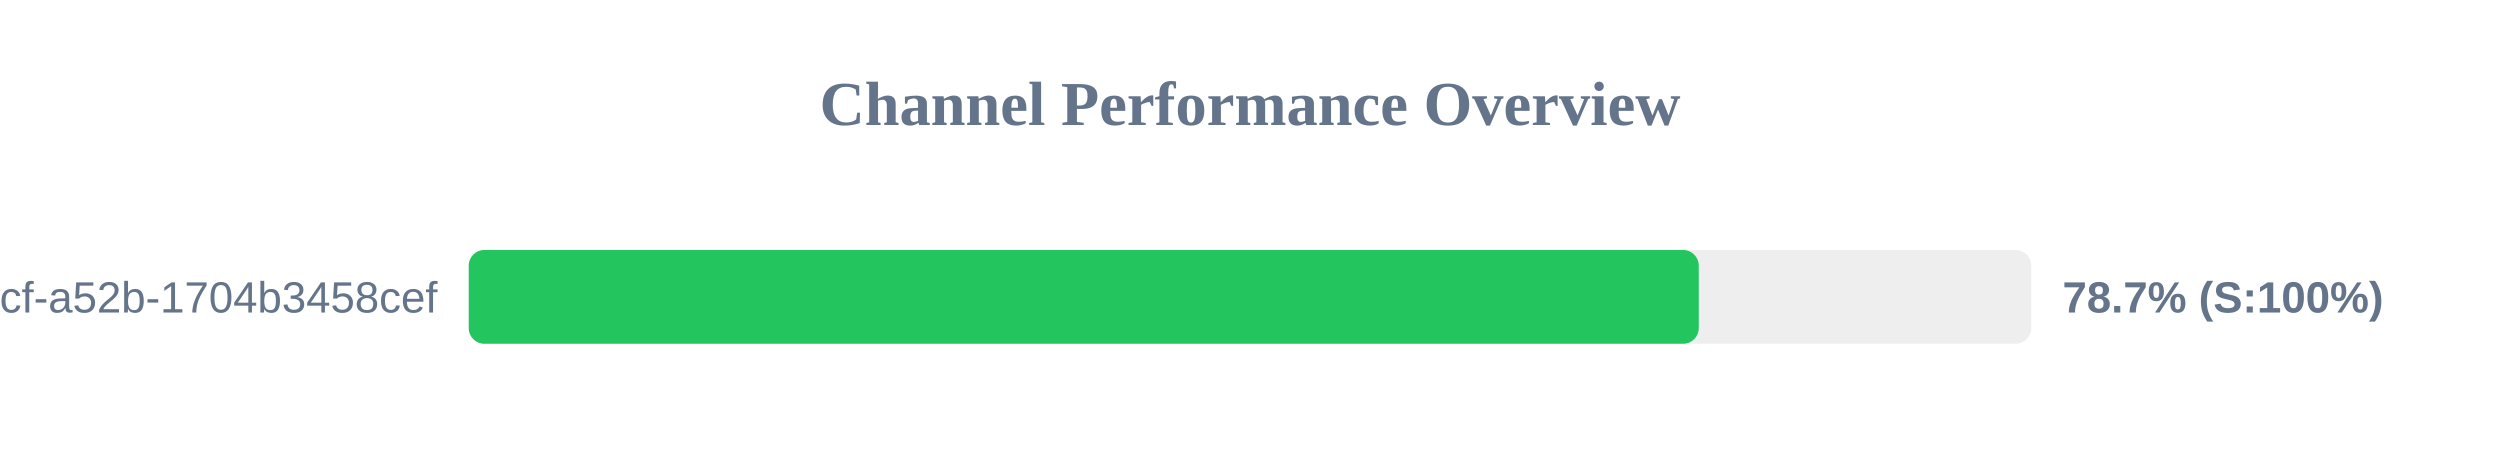
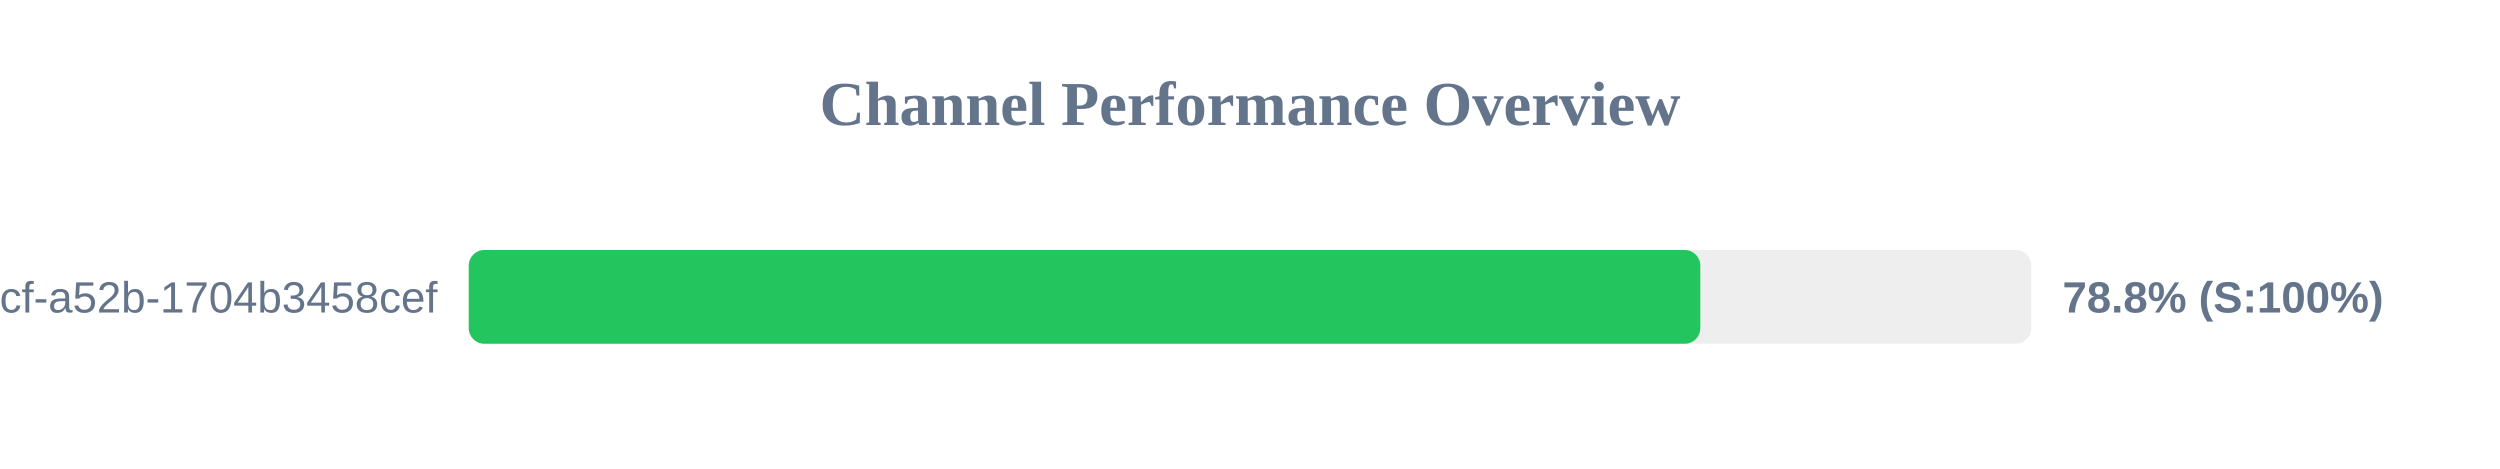
<svg xmlns="http://www.w3.org/2000/svg" width="800" height="150" version="1.1">
  <style>
        .row { font: 14px Arial; fill: #64748b; }
        .score { font: bold 14px Arial; fill: #64748b; }
    </style>
  <text x="400" y="40" text-anchor="middle" font-size="20px" font-weight="bold" fill="#64748b">Channel Performance Overview</text>
  <rect x="150" y="80" width="500" height="30" fill="#eee" rx="5" />
-   <rect x="150" y="80" width="393.6" height="30" fill="#22c55e" rx="5" />
+   <rect x="150" y="80" width="394.1" height="30" fill="#22c55e" rx="5" />
  <text x="140" y="100" text-anchor="end" class="row">?uuid=0cb527d9-6117-4bcf-a52b-1704b3458cef</text>
-   <text x="660" y="100" text-anchor="start" class="score">78.7% (S:100%)</text>
+   <text x="660" y="100" text-anchor="start" class="score">78.8% (S:100%)</text>
</svg>
